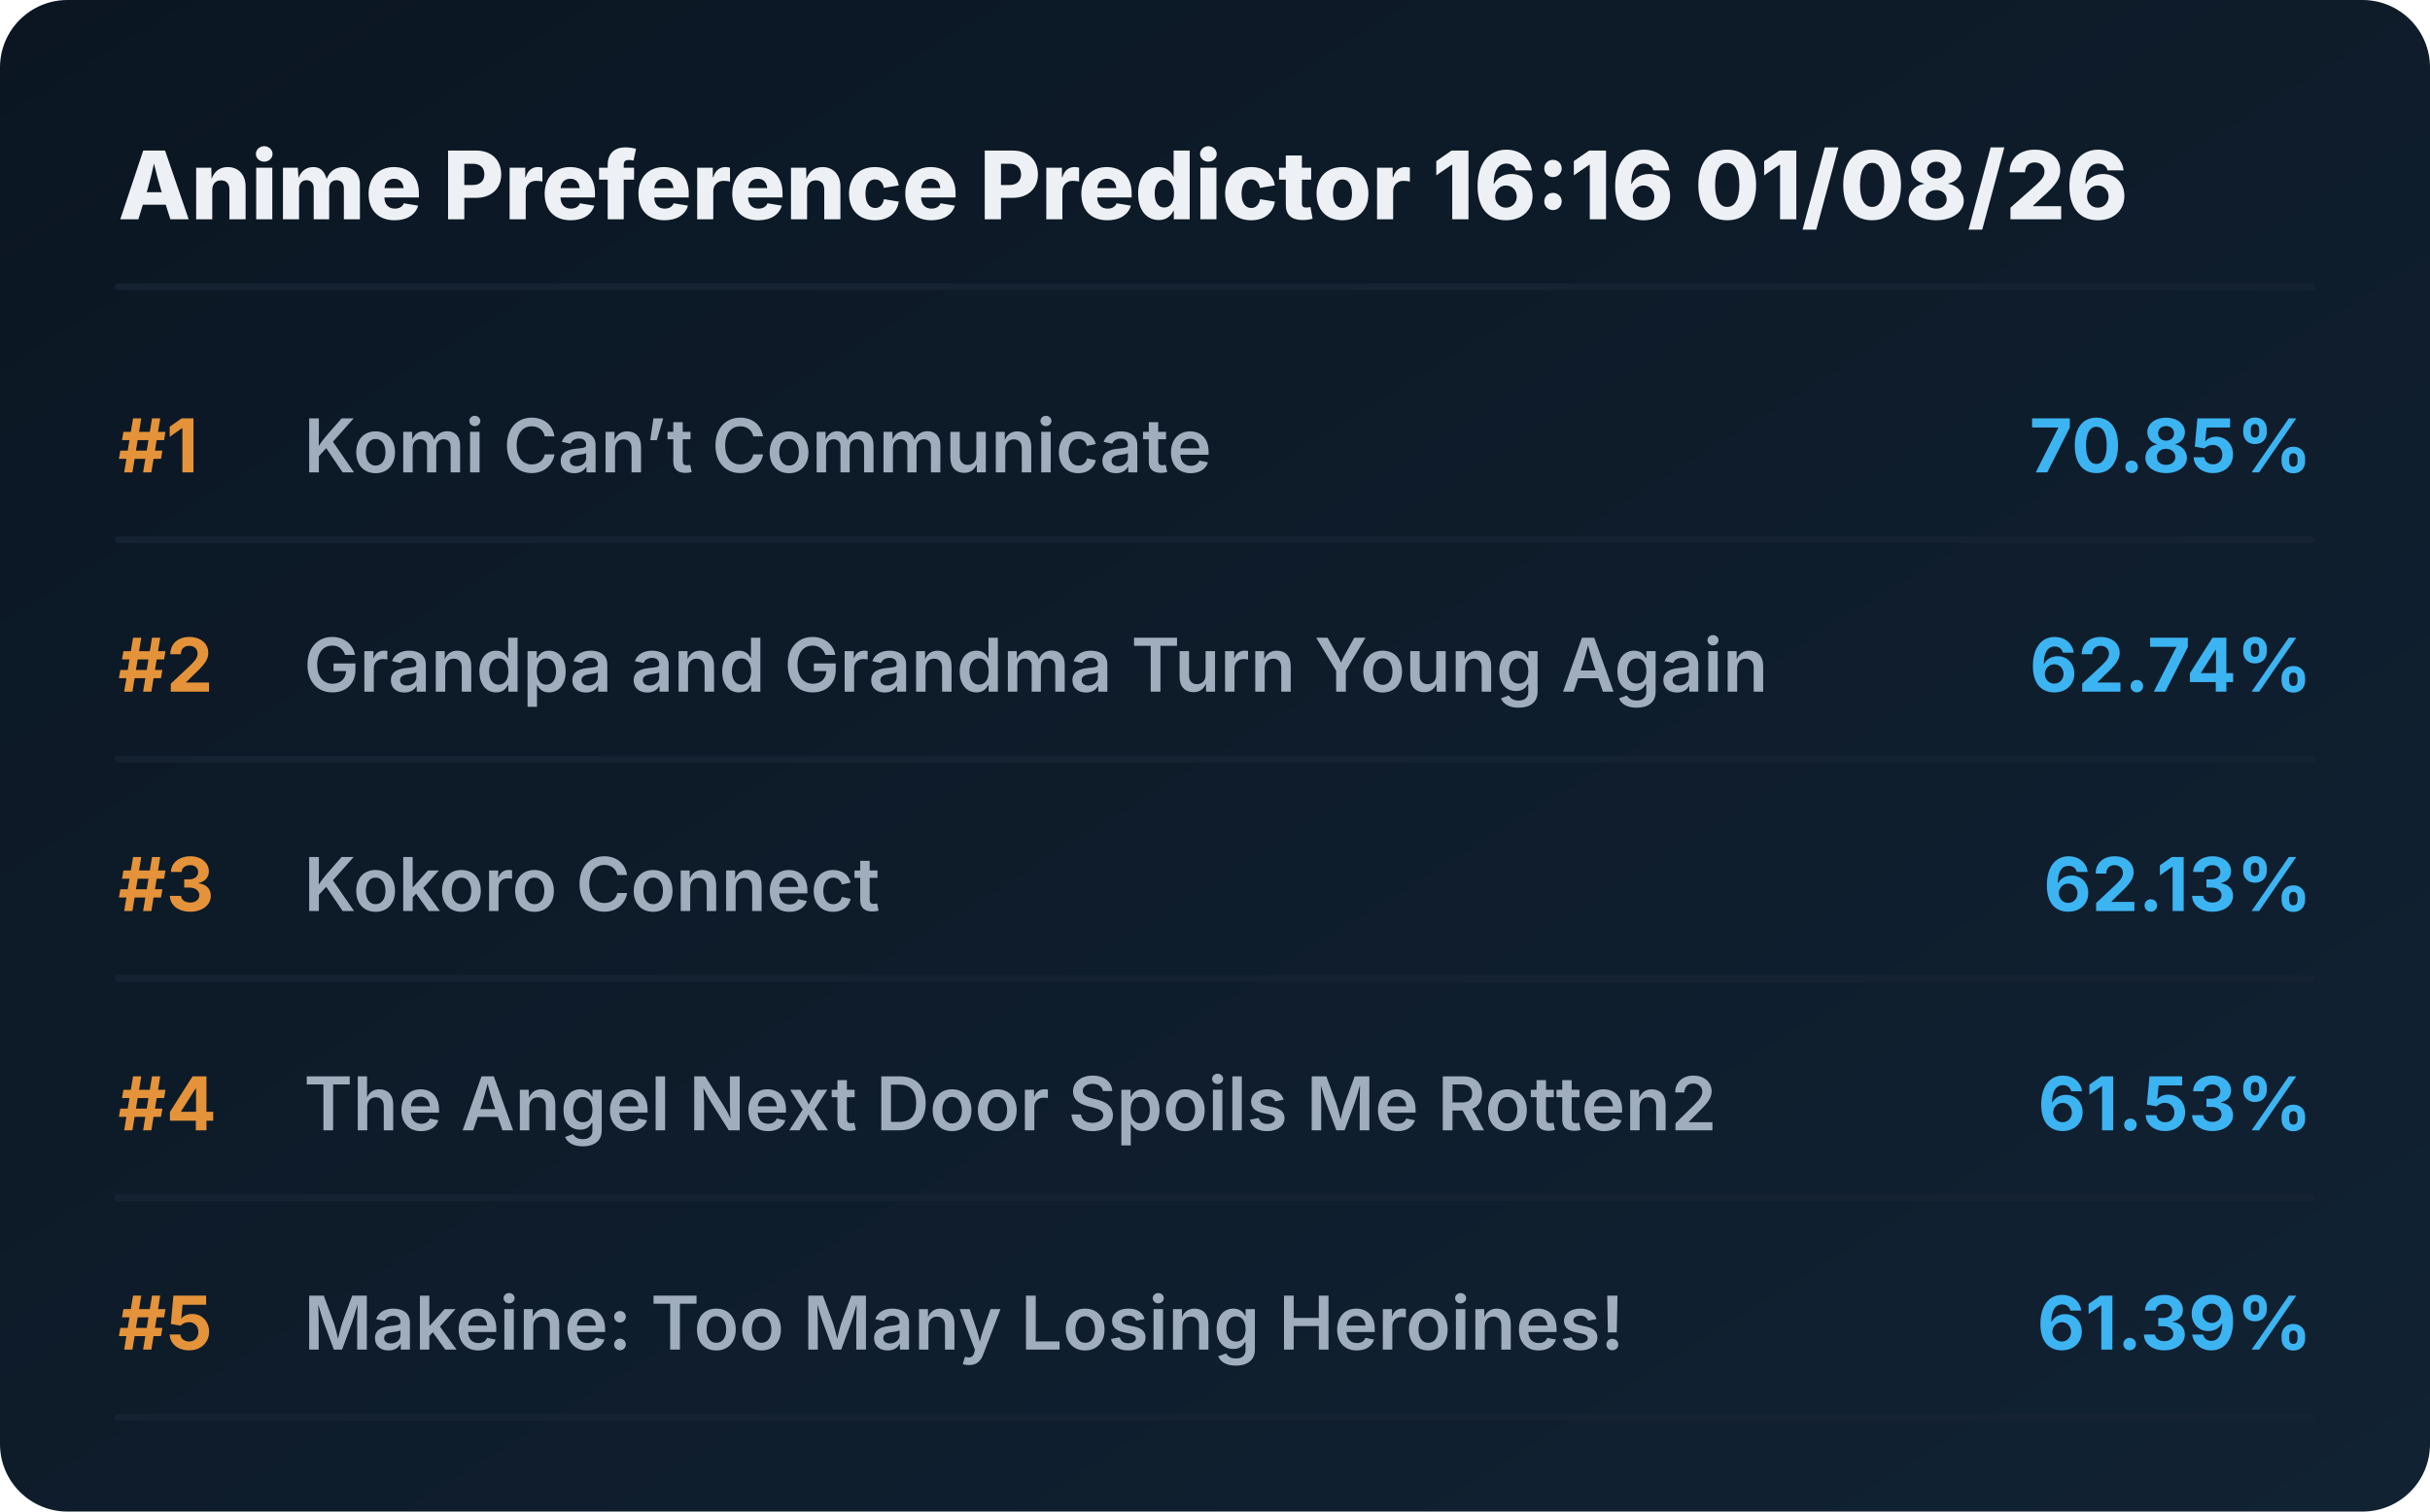
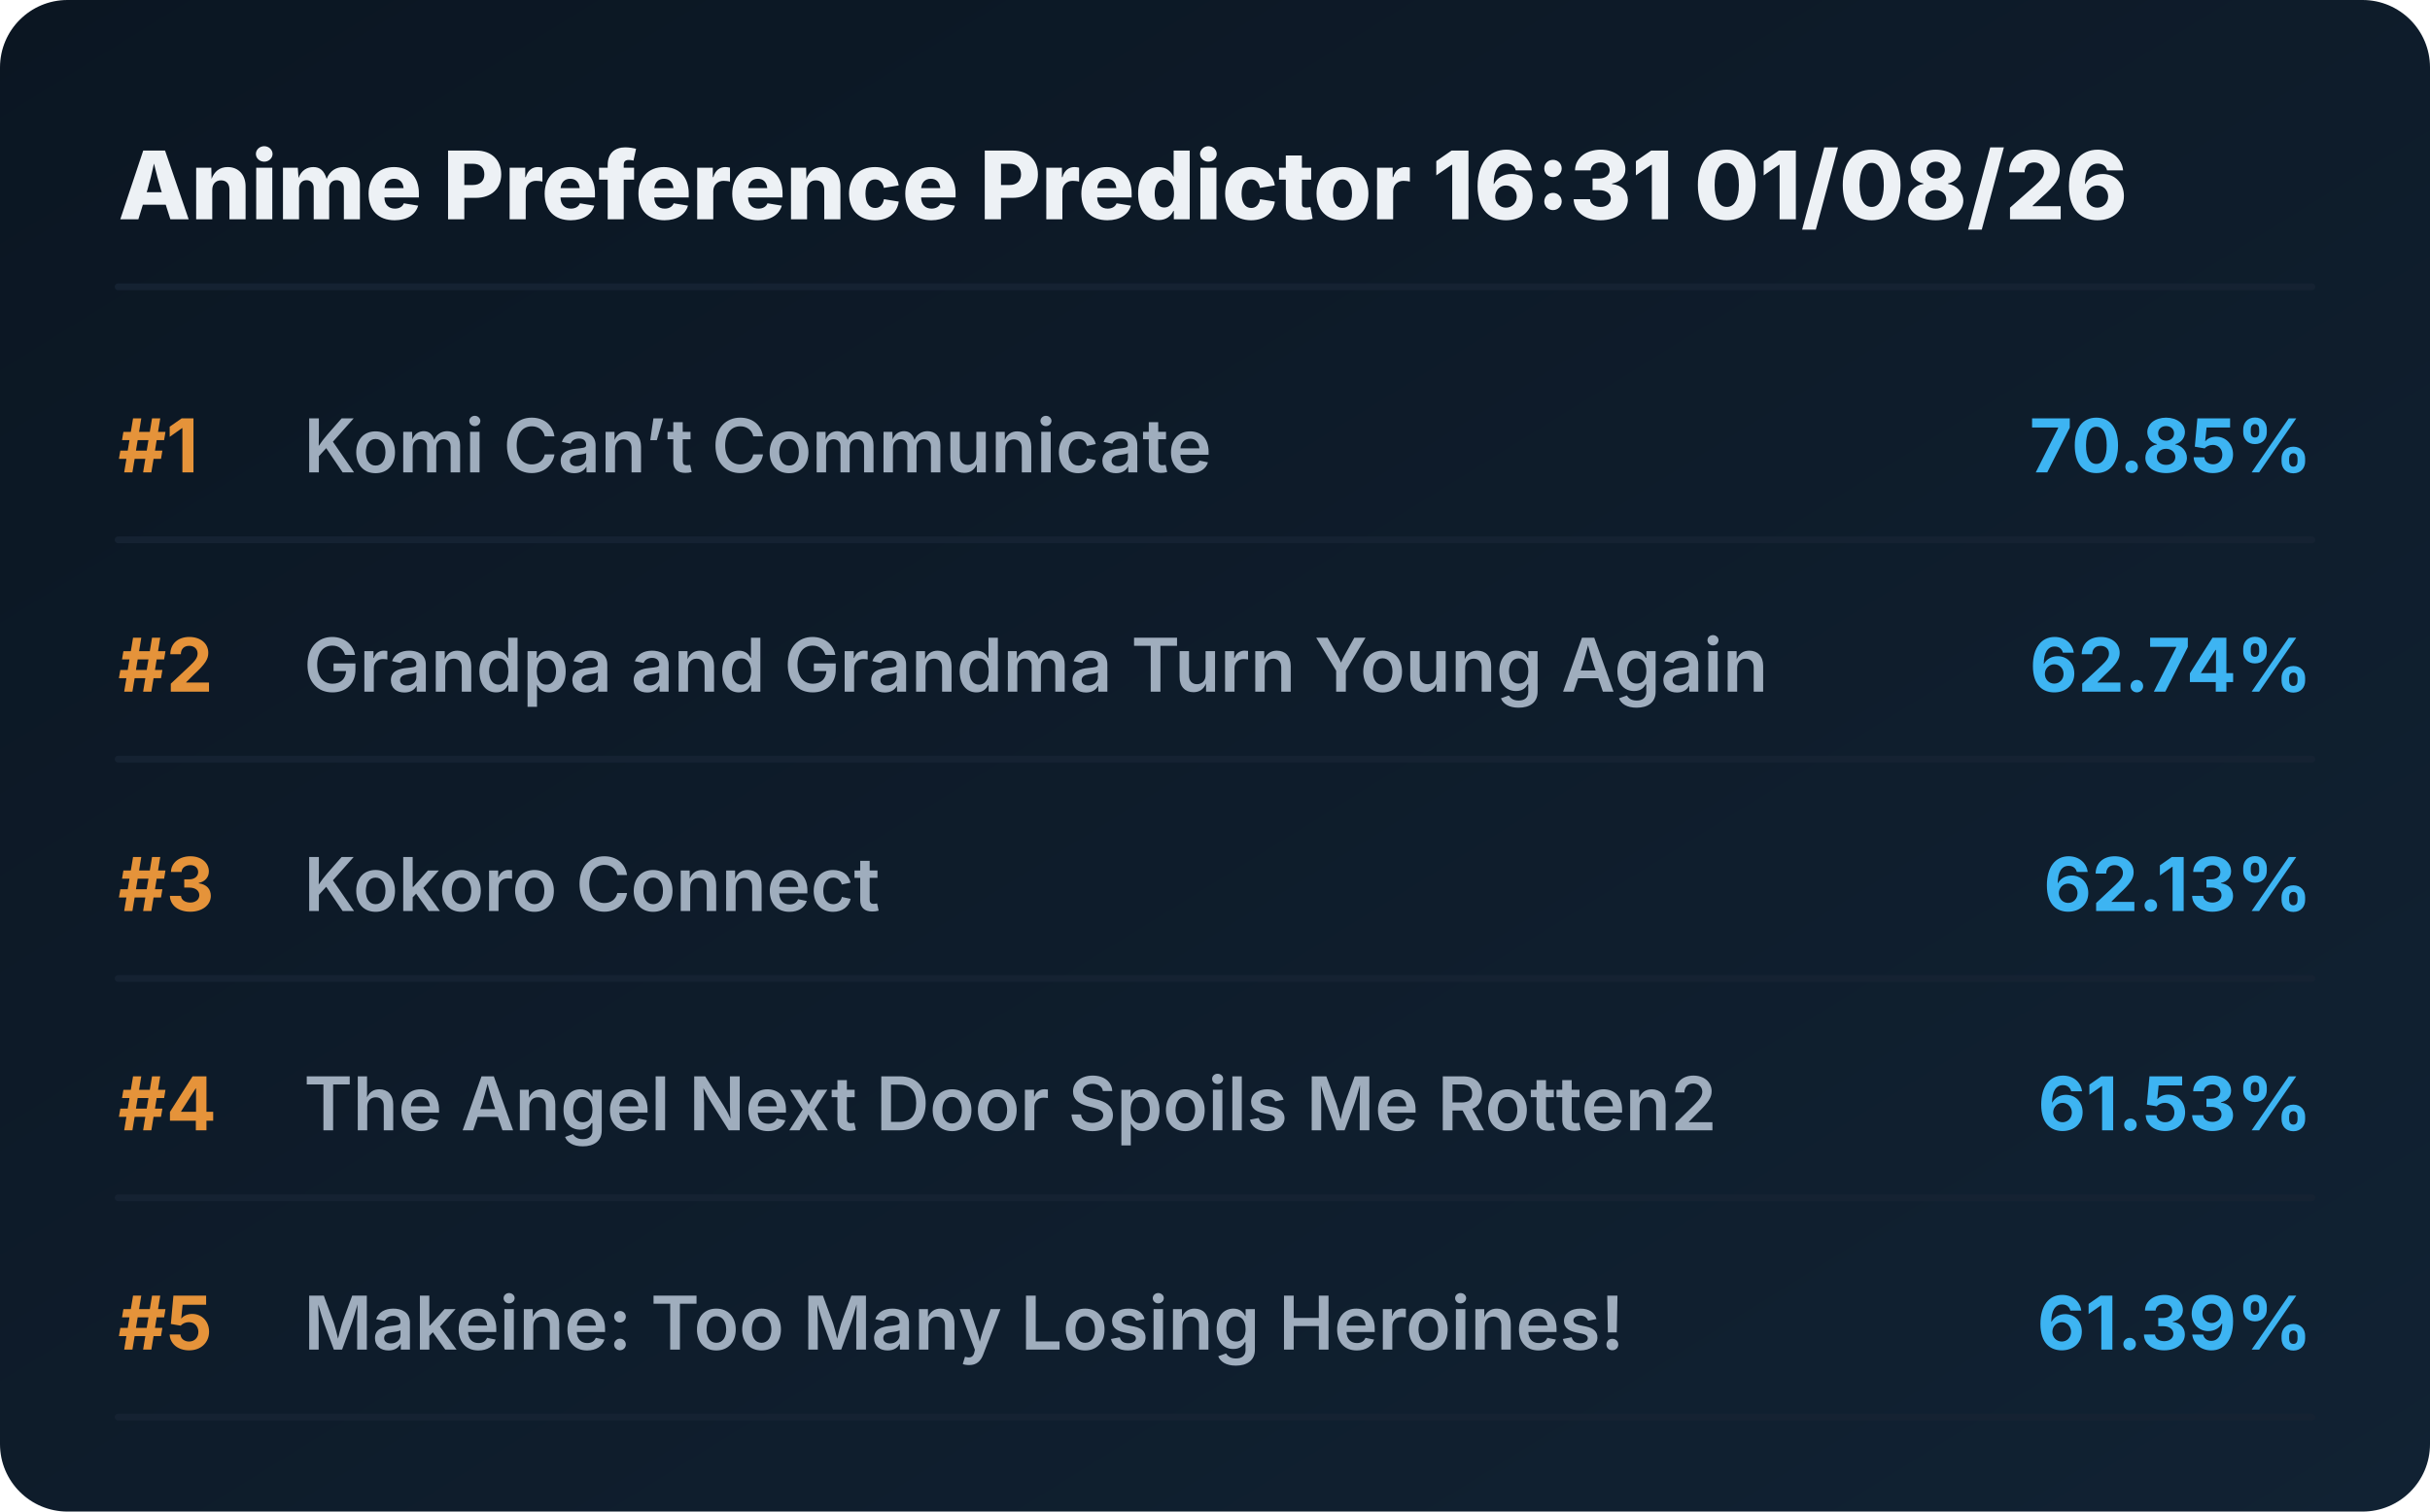
<svg xmlns="http://www.w3.org/2000/svg" viewBox="0 0 720 448" preserveAspectRatio="xMidYMid meet" style="width: 100%; height: auto; max-width: 720px;">
  <defs>
    <linearGradient id="boxGrad" x1="0%" y1="0%" x2="100%" y2="100%">
      <stop offset="0%" stop-color="#0b1622" />
      <stop offset="100%" stop-color="#112233" />
    </linearGradient>
    <clipPath id="titleClip">
      <rect x="90" y="0" width="510" height="100%" />
    </clipPath>
  </defs>
  <style>
    .bg { fill: url(#boxGrad); rx: 20px; }
    .header { font-family: 'Overpass', 'Inter', system-ui, sans-serif; font-weight: 800; font-size: 28px; fill: #edf1f5; }
    .rank { font-family: 'Overpass', 'Inter', system-ui, sans-serif; font-weight: 700; font-size: 22px; fill: #e5933a; }
    .title { font-family: 'Overpass', 'Inter', system-ui, sans-serif; font-weight: 600; font-size: 22px; fill: #9fadbd; }
    .score { font-family: 'Overpass', 'Inter', system-ui, sans-serif; font-weight: 700; font-size: 22px; fill: #3db4f2; }
    .line { stroke: #152232; stroke-width: 2; stroke-linecap: round; }
  </style>
  <rect class="bg" width="720" height="448" />
-   <text x="35" y="65" class="header">Anime Preference Predictor 16:16 01/08/26</text>
+   <text x="35" y="65" class="header">Anime Preference Predictor 16:31 01/08/26</text>
  <line x1="35" y1="85" x2="685" y2="85" class="line" />
  <g transform="translate(0, 0)">
    <text x="35" y="140" class="rank">#1</text>
    <text x="90" y="140" class="title">Komi Can’t Communicate</text>
    <text x="685" y="140" class="score" text-anchor="end">70.85%</text>
    <line x1="35" y1="160" x2="685" y2="160" class="line" />
  </g>
  <g transform="translate(0, 65)">
    <text x="35" y="140" class="rank">#2</text>
    <text x="90" y="140" class="title">Grandpa and Grandma Turn Young Again</text>
    <text x="685" y="140" class="score" text-anchor="end">62.74%</text>
    <line x1="35" y1="160" x2="685" y2="160" class="line" />
  </g>
  <g transform="translate(0, 130)">
    <text x="35" y="140" class="rank">#3</text>
    <text x="90" y="140" class="title">Kokoro Connect</text>
    <text x="685" y="140" class="score" text-anchor="end">62.13%</text>
    <line x1="35" y1="160" x2="685" y2="160" class="line" />
  </g>
  <g transform="translate(0, 195)">
    <text x="35" y="140" class="rank">#4</text>
    <text x="90" y="140" class="title">The Angel Next Door Spoils Me Rotten2</text>
    <text x="685" y="140" class="score" text-anchor="end">61.53%</text>
    <line x1="35" y1="160" x2="685" y2="160" class="line" />
  </g>
  <g transform="translate(0, 260)">
    <text x="35" y="140" class="rank">#5</text>
    <text x="90" y="140" class="title">Makeine: Too Many Losing Heroines!</text>
    <text x="685" y="140" class="score" text-anchor="end">61.39%</text>
    <line x1="35" y1="160" x2="685" y2="160" class="line" />
  </g>
</svg>
